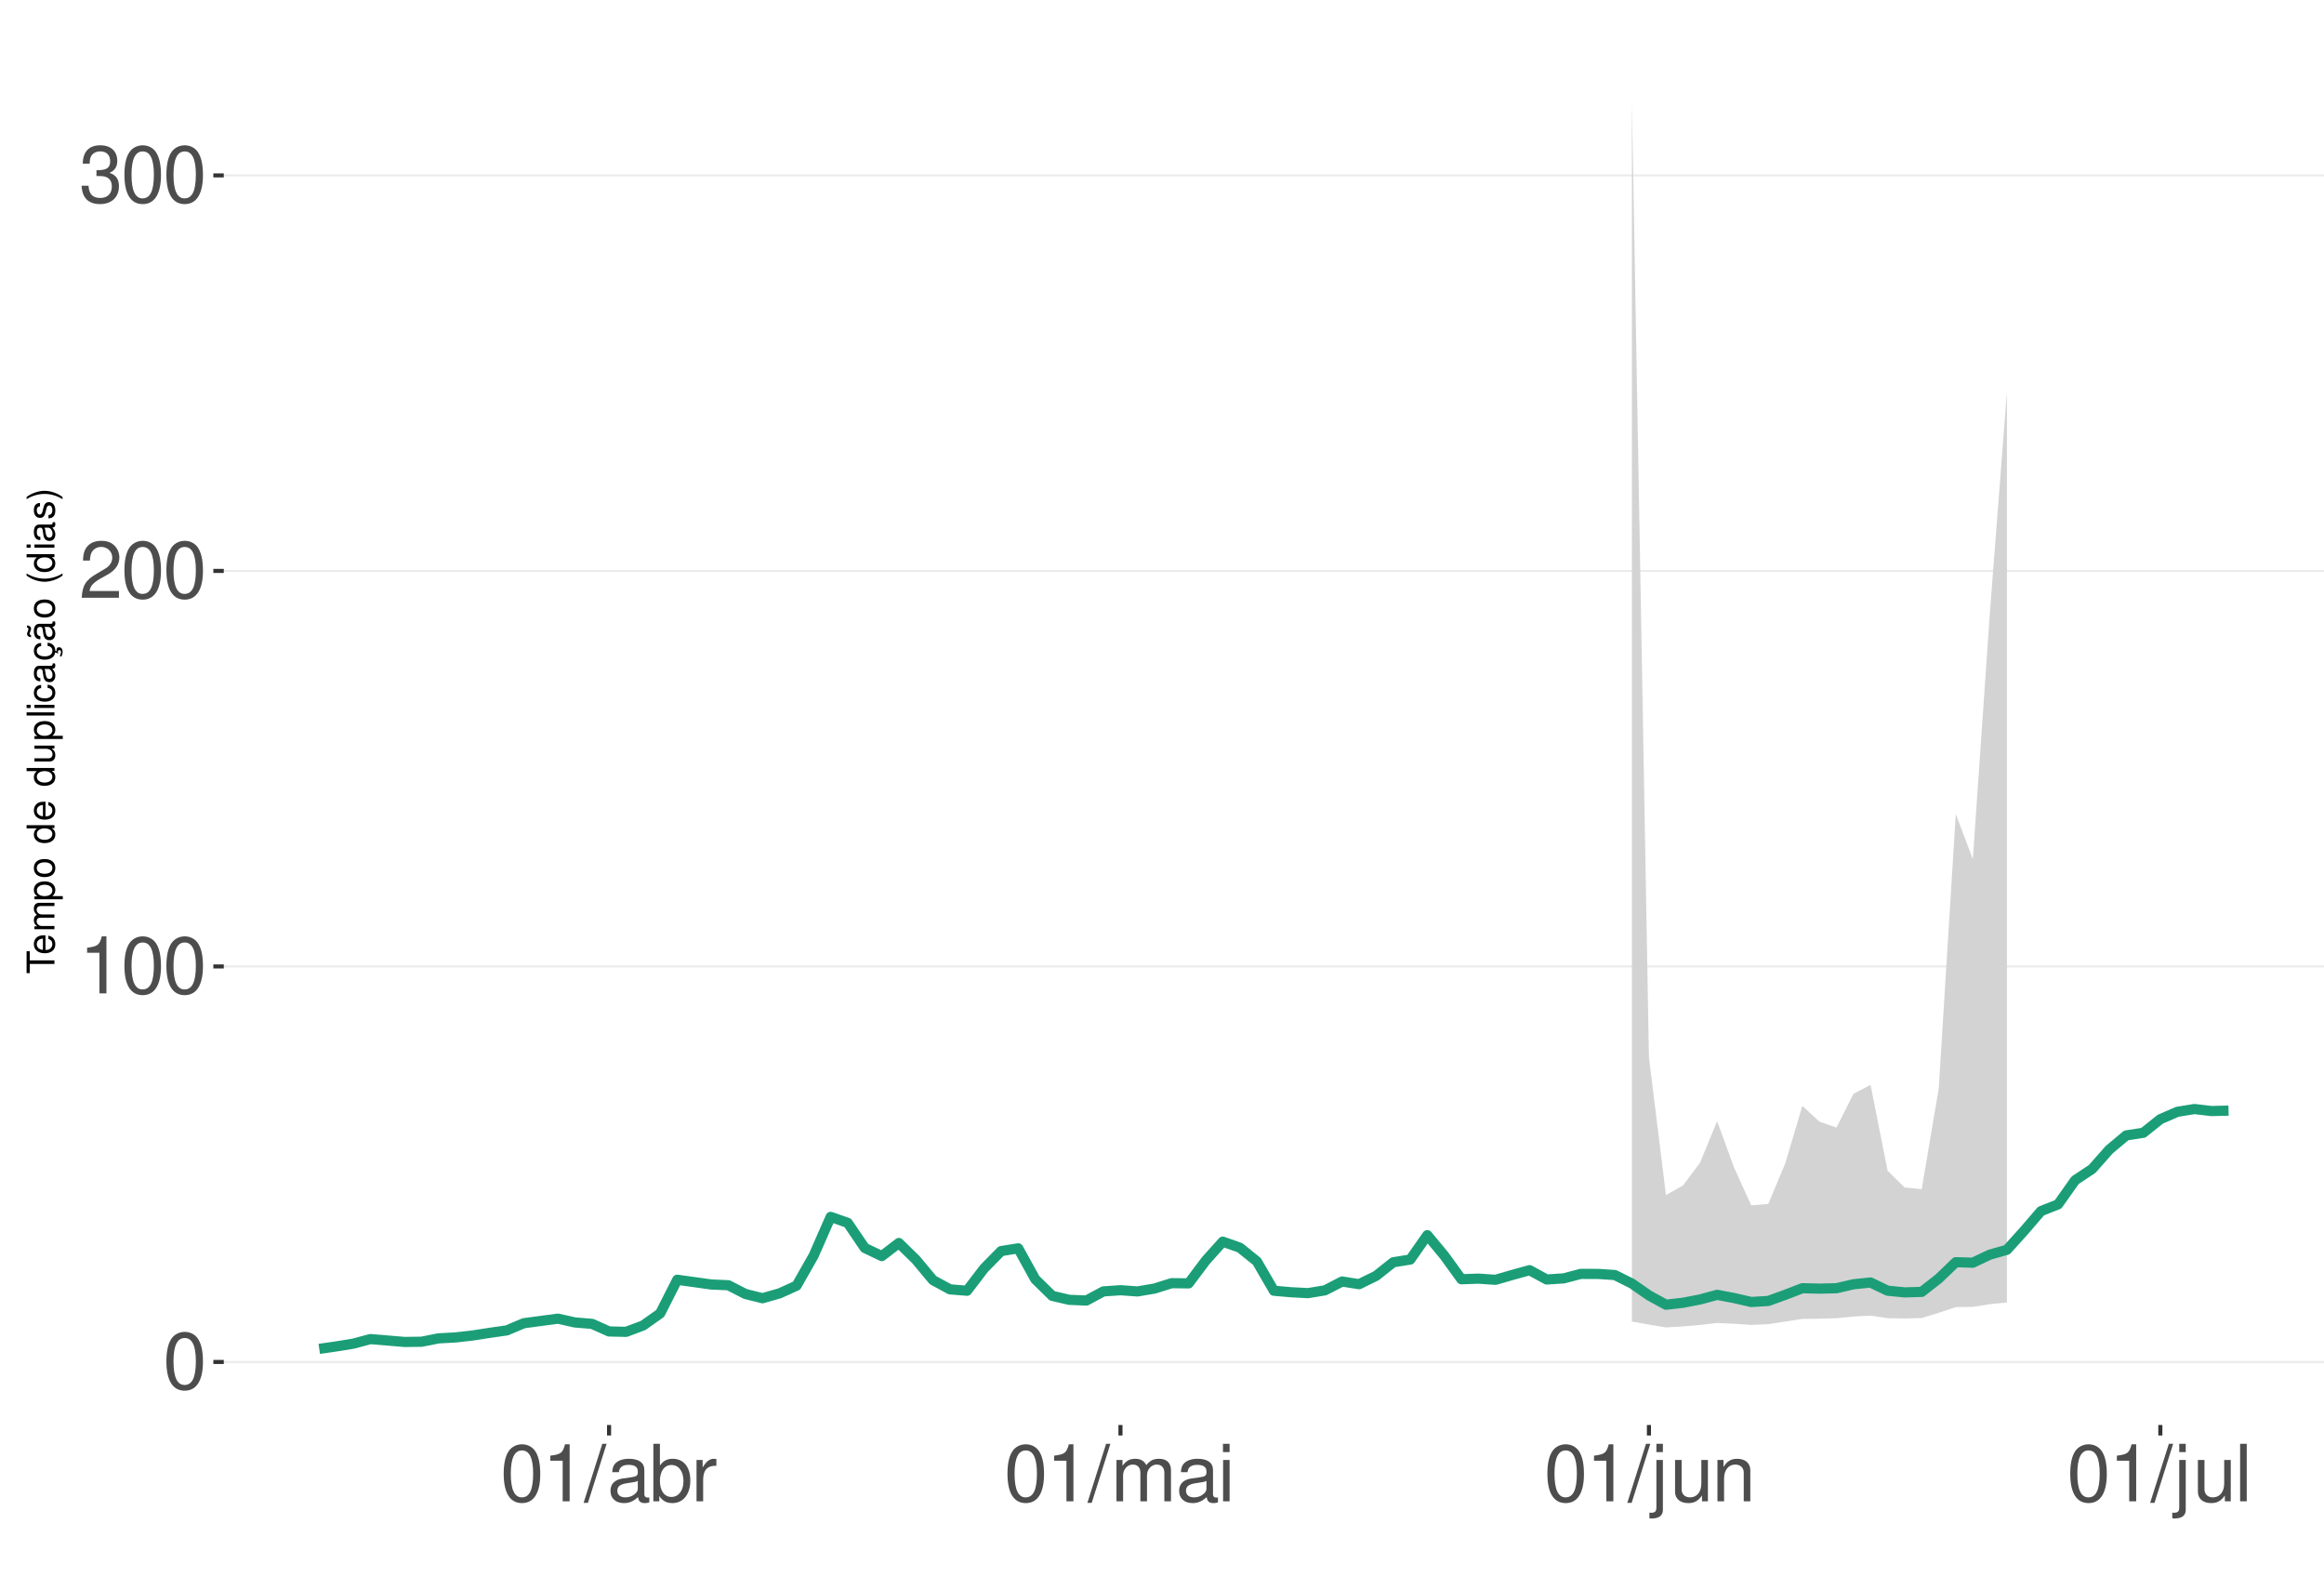
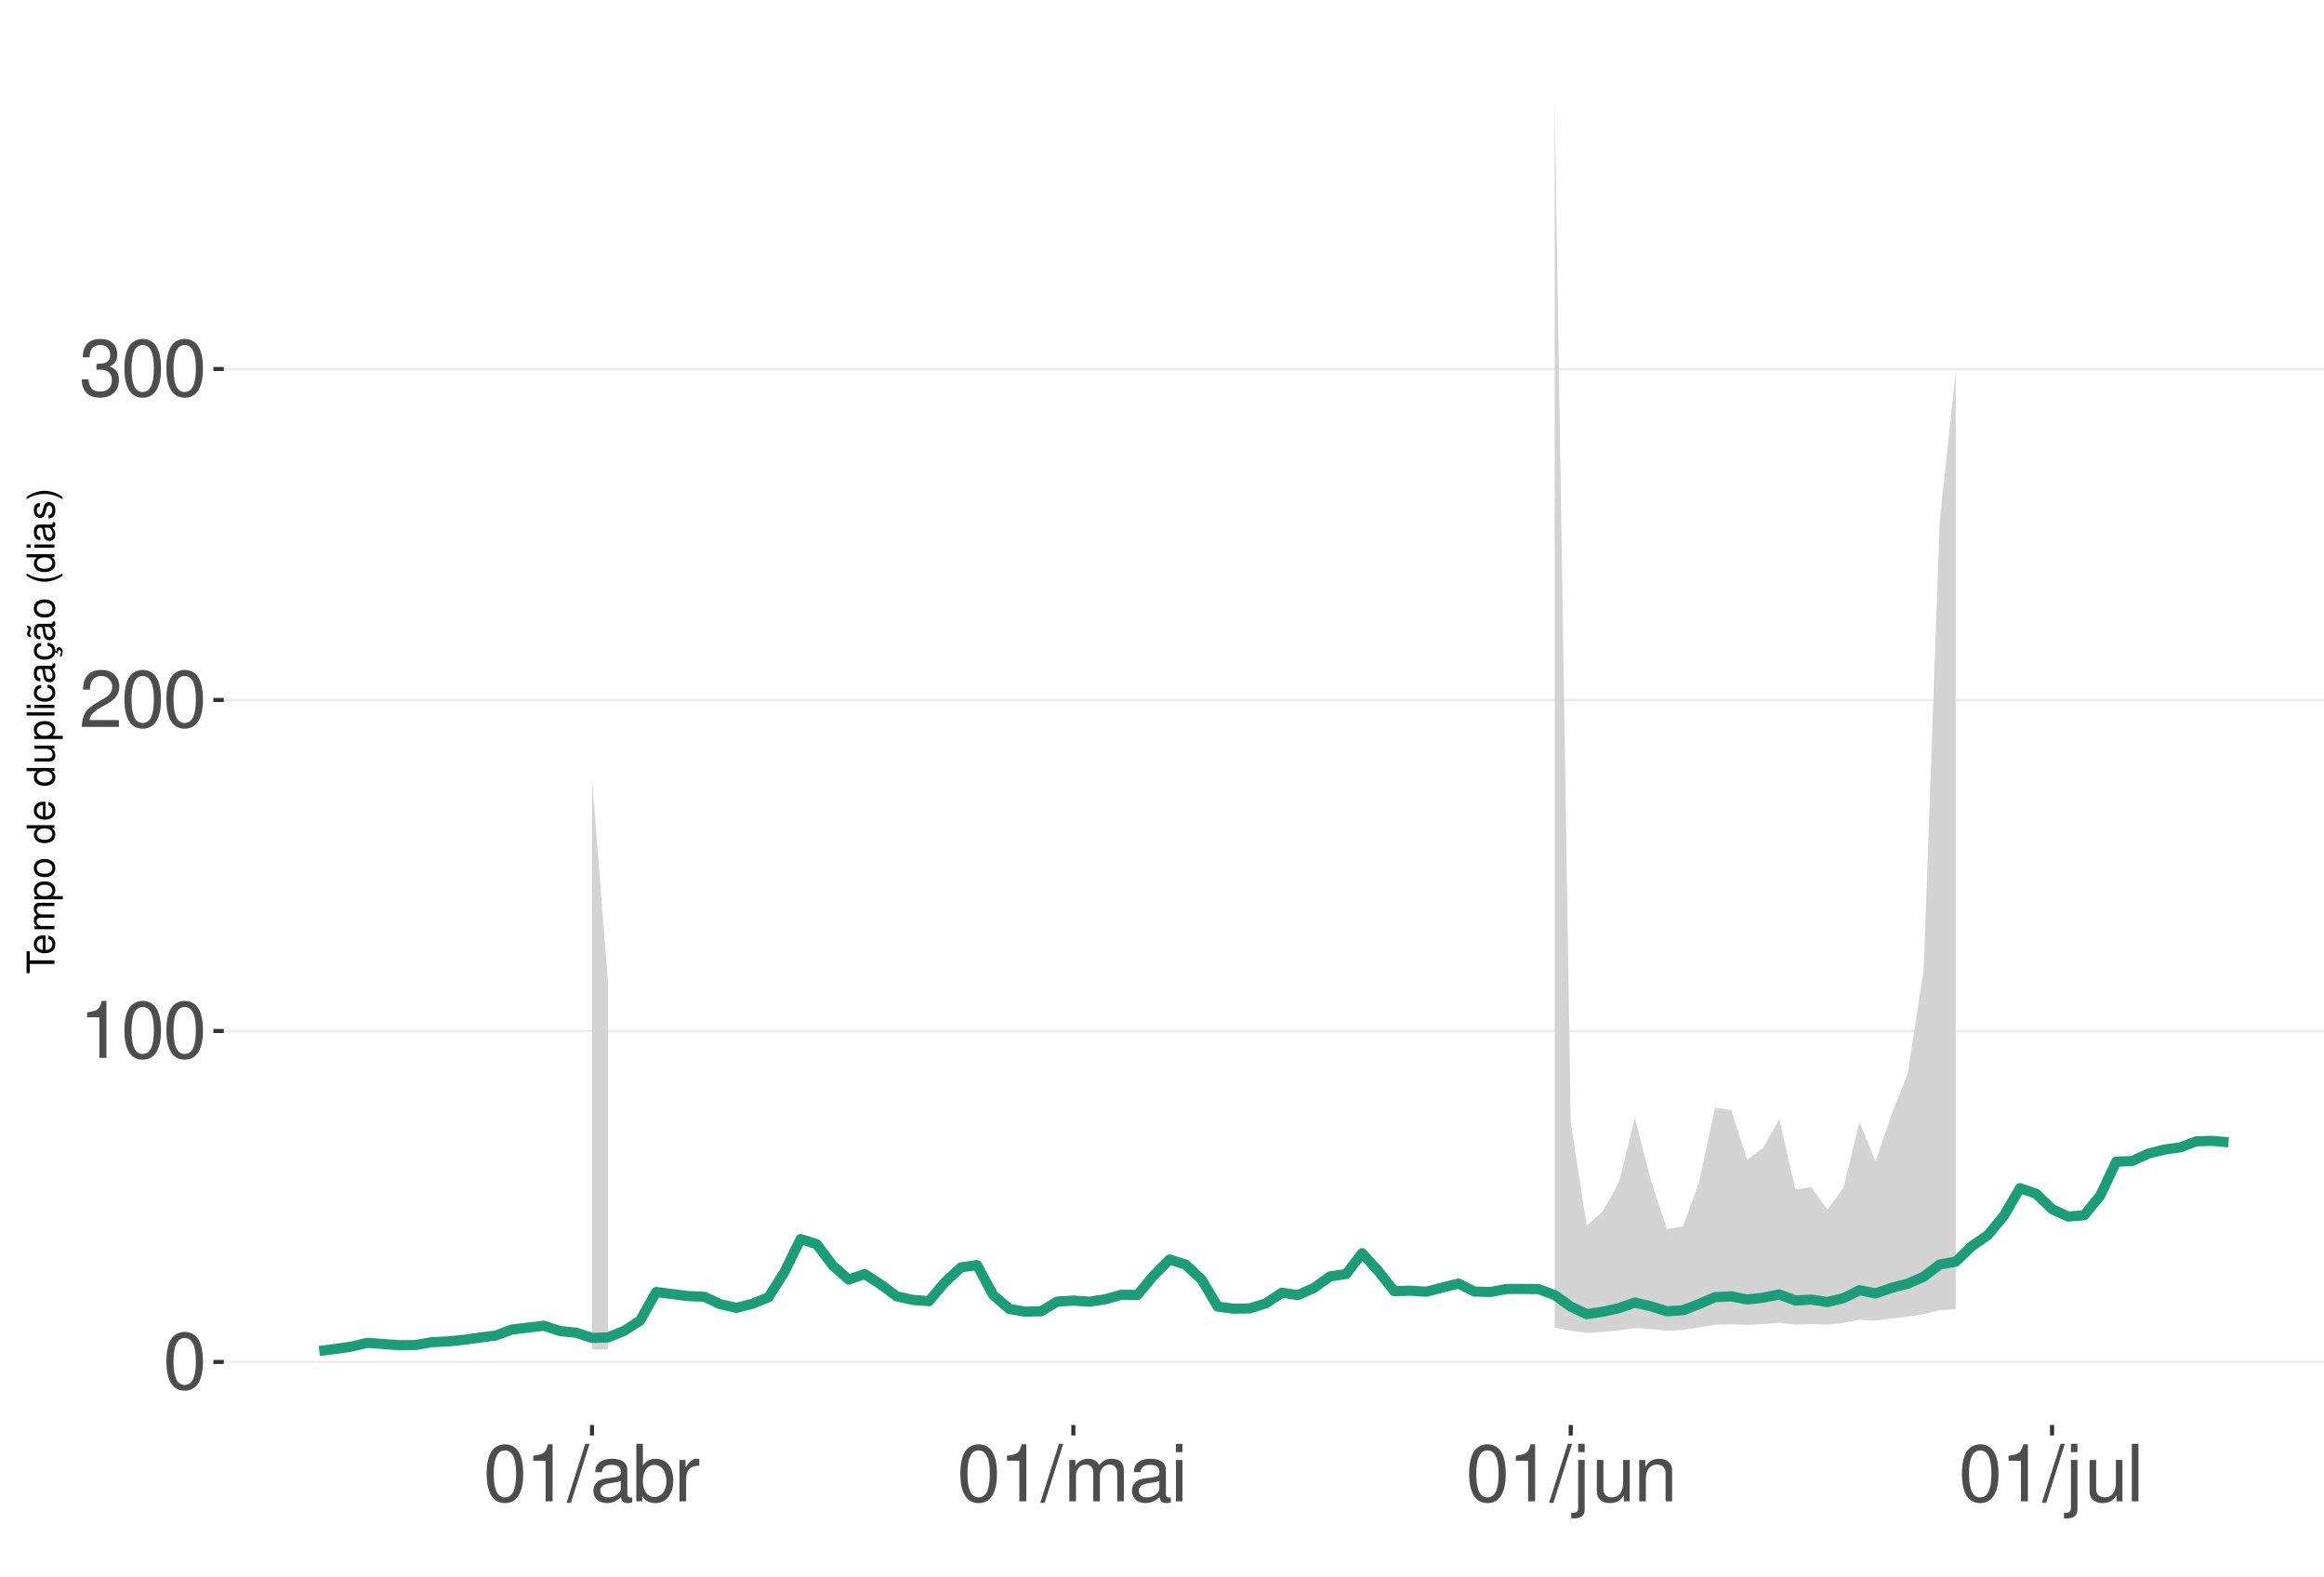
<svg xmlns="http://www.w3.org/2000/svg" xmlns:xlink="http://www.w3.org/1999/xlink" width="609pt" height="413pt" viewBox="0 0 609 413" version="1.1">
  <defs>
    <g>
      <symbol overflow="visible" id="glyph0-0">
        <path style="stroke:none;" d="" />
      </symbol>
      <symbol overflow="visible" id="glyph0-1">
        <path style="stroke:none;" d="M 5.688 -14.938 C 4.312 -14.938 3.078 -14.312 2.312 -13.297 C 1.359 -11.984 0.891 -10 0.891 -7.234 C 0.891 -2.188 2.547 0.469 5.688 0.469 C 8.781 0.469 10.469 -2.188 10.469 -7.109 C 10.469 -10 10.016 -11.938 9.047 -13.297 C 8.281 -14.328 7.062 -14.938 5.688 -14.938 Z M 5.688 -13.328 C 7.641 -13.328 8.609 -11.312 8.609 -7.266 C 8.609 -3.016 7.656 -1.031 5.641 -1.031 C 3.719 -1.031 2.75 -3.094 2.75 -7.203 C 2.75 -11.312 3.719 -13.328 5.688 -13.328 Z M 5.688 -13.328 " />
      </symbol>
      <symbol overflow="visible" id="glyph0-2">
        <path style="stroke:none;" d="M 5.344 -10.641 L 5.344 0 L 7.172 0 L 7.172 -14.938 L 5.969 -14.938 C 5.328 -12.641 4.922 -12.328 2.109 -11.953 L 2.109 -10.641 Z M 5.344 -10.641 " />
      </symbol>
      <symbol overflow="visible" id="glyph0-3">
        <path style="stroke:none;" d="M 10.453 -1.797 L 2.75 -1.797 C 2.938 -3.031 3.594 -3.828 5.391 -4.922 L 7.453 -6.078 C 9.5 -7.203 10.562 -8.734 10.562 -10.578 C 10.562 -11.812 10.062 -12.969 9.188 -13.781 C 8.328 -14.562 7.25 -14.938 5.859 -14.938 C 4 -14.938 2.625 -14.281 1.812 -13 C 1.297 -12.203 1.078 -11.281 1.031 -9.766 L 2.844 -9.766 C 2.906 -10.781 3.031 -11.375 3.281 -11.875 C 3.766 -12.781 4.703 -13.344 5.797 -13.344 C 7.453 -13.344 8.703 -12.141 8.703 -10.531 C 8.703 -9.344 8.016 -8.297 6.719 -7.562 L 4.812 -6.438 C 1.75 -4.688 0.875 -3.281 0.703 -0.016 L 10.453 -0.016 Z M 10.453 -1.797 " />
      </symbol>
      <symbol overflow="visible" id="glyph0-4">
        <path style="stroke:none;" d="M 4.562 -6.875 L 5.562 -6.875 C 7.547 -6.875 8.594 -5.953 8.594 -4.156 C 8.594 -2.266 7.453 -1.141 5.578 -1.141 C 3.578 -1.141 2.609 -2.141 2.484 -4.344 L 0.656 -4.344 C 0.75 -3.141 0.953 -2.359 1.297 -1.688 C 2.062 -0.25 3.484 0.469 5.5 0.469 C 8.516 0.469 10.453 -1.344 10.453 -4.172 C 10.453 -6.078 9.734 -7.109 7.969 -7.719 C 9.344 -8.281 10.016 -9.312 10.016 -10.828 C 10.016 -13.391 8.344 -14.938 5.562 -14.938 C 2.609 -14.938 1.031 -13.281 0.969 -10.125 L 2.781 -10.125 C 2.812 -11.031 2.891 -11.547 3.125 -12 C 3.531 -12.844 4.438 -13.344 5.578 -13.344 C 7.188 -13.344 8.156 -12.375 8.156 -10.766 C 8.156 -9.703 7.781 -9.062 6.984 -8.719 C 6.484 -8.516 5.828 -8.422 4.562 -8.406 Z M 4.562 -6.875 " />
      </symbol>
      <symbol overflow="visible" id="glyph0-5">
        <path style="stroke:none;" d="M 4.734 -15.062 L -0.172 0.406 L 0.969 0.406 L 5.859 -15.062 Z M 4.734 -15.062 " />
      </symbol>
      <symbol overflow="visible" id="glyph0-6">
        <path style="stroke:none;" d="M 11.047 -1.016 C 10.859 -0.969 10.781 -0.969 10.672 -0.969 C 10.078 -0.969 9.75 -1.281 9.75 -1.812 L 9.75 -8.188 C 9.75 -10.094 8.344 -11.141 5.688 -11.141 C 4.094 -11.141 2.828 -10.672 2.094 -9.875 C 1.594 -9.312 1.391 -8.703 1.344 -7.625 L 3.078 -7.625 C 3.219 -8.938 4 -9.547 5.625 -9.547 C 7.188 -9.547 8.031 -8.969 8.031 -7.938 L 8.031 -7.484 C 8.016 -6.734 7.641 -6.469 6.234 -6.281 C 3.797 -5.969 3.422 -5.891 2.766 -5.625 C 1.516 -5.078 0.875 -4.125 0.875 -2.734 C 0.875 -0.766 2.234 0.469 4.422 0.469 C 5.781 0.469 6.875 0 8.094 -1.109 C 8.219 0 8.766 0.469 9.875 0.469 C 10.25 0.469 10.469 0.438 11.047 0.297 Z M 8.031 -3.406 C 8.031 -2.828 7.875 -2.484 7.359 -2 C 6.656 -1.359 5.797 -1.031 4.797 -1.031 C 3.453 -1.031 2.672 -1.672 2.672 -2.766 C 2.672 -3.906 3.406 -4.484 5.266 -4.75 C 7.109 -5 7.453 -5.078 8.031 -5.344 Z M 8.031 -3.406 " />
      </symbol>
      <symbol overflow="visible" id="glyph0-7">
        <path style="stroke:none;" d="M 1.109 -15.062 L 1.109 0 L 2.672 0 L 2.672 -1.391 C 3.484 -0.125 4.578 0.469 6.094 0.469 C 8.938 0.469 10.797 -1.859 10.797 -5.453 C 10.797 -8.969 9.047 -11.141 6.172 -11.141 C 4.688 -11.141 3.641 -10.578 2.828 -9.359 L 2.828 -15.062 Z M 5.844 -9.516 C 7.766 -9.516 9 -7.844 9 -5.266 C 9 -2.812 7.719 -1.141 5.844 -1.141 C 4 -1.141 2.828 -2.781 2.828 -5.328 C 2.828 -7.875 4 -9.516 5.844 -9.516 Z M 5.844 -9.516 " />
      </symbol>
      <symbol overflow="visible" id="glyph0-8">
        <path style="stroke:none;" d="M 1.422 -10.828 L 1.422 0 L 3.156 0 L 3.156 -5.625 C 3.188 -8.219 4.25 -9.375 6.625 -9.312 L 6.625 -11.078 C 6.344 -11.109 6.172 -11.141 5.969 -11.141 C 4.859 -11.141 4 -10.469 3.016 -8.859 L 3.016 -10.828 Z M 1.422 -10.828 " />
      </symbol>
      <symbol overflow="visible" id="glyph0-9">
        <path style="stroke:none;" d="M 1.453 -10.828 L 1.453 0 L 3.188 0 L 3.188 -6.797 C 3.188 -8.359 4.312 -9.625 5.719 -9.625 C 7 -9.625 7.719 -8.844 7.719 -7.453 L 7.719 0 L 9.453 0 L 9.453 -6.797 C 9.453 -8.359 10.594 -9.625 12 -9.625 C 13.266 -9.625 14 -8.812 14 -7.453 L 14 0 L 15.734 0 L 15.734 -8.125 C 15.734 -10.062 14.625 -11.141 12.594 -11.141 C 11.156 -11.141 10.281 -10.703 9.281 -9.484 C 8.641 -10.641 7.766 -11.141 6.359 -11.141 C 4.922 -11.141 3.953 -10.594 3.031 -9.297 L 3.031 -10.828 Z M 1.453 -10.828 " />
      </symbol>
      <symbol overflow="visible" id="glyph0-10">
        <path style="stroke:none;" d="M 3.094 -10.828 L 1.391 -10.828 L 1.391 0 L 3.094 0 Z M 3.094 -15.062 L 1.359 -15.062 L 1.359 -12.891 L 3.094 -12.891 Z M 3.094 -15.062 " />
      </symbol>
      <symbol overflow="visible" id="glyph0-11">
        <path style="stroke:none;" d="M 1.453 -10.828 L 1.453 1.562 C 1.453 2.641 1.109 3 0.047 3 C -0.078 3 -0.141 3 -0.375 2.969 L -0.375 4.438 C -0.172 4.484 -0.062 4.5 0.203 4.5 C 2.141 4.5 3.156 3.734 3.156 2.25 L 3.156 -10.828 Z M 3.156 -15.062 L 1.453 -15.062 L 1.453 -12.891 L 3.156 -12.891 Z M 3.156 -15.062 " />
      </symbol>
      <symbol overflow="visible" id="glyph0-12">
        <path style="stroke:none;" d="M 9.953 0 L 9.953 -10.828 L 8.234 -10.828 L 8.234 -4.688 C 8.234 -2.484 7.078 -1.031 5.281 -1.031 C 3.922 -1.031 3.062 -1.859 3.062 -3.156 L 3.062 -10.828 L 1.344 -10.828 L 1.344 -2.484 C 1.344 -0.688 2.688 0.469 4.797 0.469 C 6.375 0.469 7.391 -0.078 8.406 -1.516 L 8.406 0 Z M 9.953 0 " />
      </symbol>
      <symbol overflow="visible" id="glyph0-13">
        <path style="stroke:none;" d="M 1.453 -10.828 L 1.453 0 L 3.188 0 L 3.188 -5.969 C 3.188 -8.188 4.344 -9.625 6.109 -9.625 C 7.484 -9.625 8.344 -8.797 8.344 -7.5 L 8.344 0 L 10.062 0 L 10.062 -8.188 C 10.062 -9.984 8.719 -11.141 6.625 -11.141 C 5.016 -11.141 3.984 -10.516 3.031 -9 L 3.031 -10.828 Z M 1.453 -10.828 " />
      </symbol>
      <symbol overflow="visible" id="glyph0-14">
        <path style="stroke:none;" d="M 3.141 -15.062 L 1.406 -15.062 L 1.406 0 L 3.141 0 Z M 3.141 -15.062 " />
      </symbol>
      <symbol overflow="visible" id="glyph1-0">
        <path style="stroke:none;" d="" />
      </symbol>
      <symbol overflow="visible" id="glyph1-1">
        <path style="stroke:none;" d="M -6.469 -3.547 L -6.469 -5.938 L -7.297 -5.938 L -7.297 -0.203 L -6.469 -0.203 L -6.469 -2.609 L 0 -2.609 L 0 -3.547 Z M -6.469 -3.547 " />
      </symbol>
      <symbol overflow="visible" id="glyph1-2">
        <path style="stroke:none;" d="M -2.344 -5.125 C -3.141 -5.125 -3.625 -5.062 -4.016 -4.922 C -4.875 -4.578 -5.391 -3.781 -5.391 -2.797 C -5.391 -1.344 -4.281 -0.406 -2.547 -0.406 C -0.812 -0.406 0.234 -1.297 0.234 -2.781 C 0.234 -3.984 -0.453 -4.812 -1.594 -5.016 L -1.594 -4.188 C -0.906 -3.953 -0.547 -3.484 -0.547 -2.812 C -0.547 -2.281 -0.781 -1.828 -1.219 -1.547 C -1.516 -1.344 -1.812 -1.281 -2.344 -1.266 Z M -3.016 -1.297 C -3.984 -1.359 -4.625 -1.953 -4.625 -2.797 C -4.625 -3.641 -3.953 -4.234 -3.016 -4.234 Z M -3.016 -1.297 " />
      </symbol>
      <symbol overflow="visible" id="glyph1-3">
        <path style="stroke:none;" d="M -5.234 -0.703 L 0 -0.703 L 0 -1.547 L -3.297 -1.547 C -4.047 -1.547 -4.656 -2.094 -4.656 -2.766 C -4.656 -3.391 -4.281 -3.734 -3.609 -3.734 L 0 -3.734 L 0 -4.578 L -3.297 -4.578 C -4.047 -4.578 -4.656 -5.125 -4.656 -5.812 C -4.656 -6.422 -4.266 -6.781 -3.609 -6.781 L 0 -6.781 L 0 -7.625 L -3.938 -7.625 C -4.875 -7.625 -5.391 -7.078 -5.391 -6.094 C -5.391 -5.406 -5.188 -4.984 -4.594 -4.484 C -5.156 -4.188 -5.391 -3.766 -5.391 -3.078 C -5.391 -2.375 -5.125 -1.906 -4.5 -1.469 L -5.234 -1.469 Z M -5.234 -0.703 " />
      </symbol>
      <symbol overflow="visible" id="glyph1-4">
        <path style="stroke:none;" d="M 2.188 -0.547 L 2.188 -1.375 L -0.547 -1.375 C -0.016 -1.812 0.234 -2.312 0.234 -2.984 C 0.234 -4.344 -0.859 -5.234 -2.531 -5.234 C -4.297 -5.234 -5.391 -4.375 -5.391 -2.984 C -5.391 -2.266 -5.062 -1.703 -4.453 -1.312 L -5.234 -1.312 L -5.234 -0.547 Z M -4.609 -2.844 C -4.609 -3.766 -3.797 -4.359 -2.547 -4.359 C -1.359 -4.359 -0.547 -3.75 -0.547 -2.844 C -0.547 -1.953 -1.344 -1.375 -2.578 -1.375 C -3.812 -1.375 -4.609 -1.953 -4.609 -2.844 Z M -4.609 -2.844 " />
      </symbol>
      <symbol overflow="visible" id="glyph1-5">
        <path style="stroke:none;" d="M -5.391 -2.719 C -5.391 -1.234 -4.344 -0.359 -2.578 -0.359 C -0.812 -0.359 0.234 -1.234 0.234 -2.734 C 0.234 -4.203 -0.812 -5.094 -2.547 -5.094 C -4.359 -5.094 -5.391 -4.234 -5.391 -2.719 Z M -4.625 -2.734 C -4.625 -3.672 -3.844 -4.234 -2.547 -4.234 C -1.312 -4.234 -0.547 -3.656 -0.547 -2.734 C -0.547 -1.797 -1.312 -1.234 -2.578 -1.234 C -3.844 -1.234 -4.625 -1.797 -4.625 -2.734 Z M -4.625 -2.734 " />
      </symbol>
      <symbol overflow="visible" id="glyph1-6">
        <path style="stroke:none;" d="" />
      </symbol>
      <symbol overflow="visible" id="glyph1-7">
        <path style="stroke:none;" d="M -7.297 -4.953 L -7.297 -4.125 L -4.578 -4.125 C -5.109 -3.766 -5.391 -3.203 -5.391 -2.516 C -5.391 -1.156 -4.297 -0.266 -2.625 -0.266 C -0.859 -0.266 0.234 -1.125 0.234 -2.547 C 0.234 -3.266 -0.047 -3.766 -0.688 -4.203 L 0 -4.203 L 0 -4.953 Z M -4.609 -2.656 C -4.609 -3.547 -3.812 -4.125 -2.562 -4.125 C -1.344 -4.125 -0.547 -3.547 -0.547 -2.656 C -0.547 -1.734 -1.359 -1.125 -2.578 -1.125 C -3.797 -1.125 -4.609 -1.734 -4.609 -2.656 Z M -4.609 -2.656 " />
      </symbol>
      <symbol overflow="visible" id="glyph1-8">
        <path style="stroke:none;" d="M 0 -4.812 L -5.234 -4.812 L -5.234 -3.984 L -2.266 -3.984 C -1.203 -3.984 -0.5 -3.438 -0.5 -2.562 C -0.5 -1.906 -0.906 -1.484 -1.531 -1.484 L -5.234 -1.484 L -5.234 -0.656 L -1.203 -0.656 C -0.328 -0.656 0.234 -1.297 0.234 -2.312 C 0.234 -3.094 -0.047 -3.578 -0.734 -4.062 L 0 -4.062 Z M 0 -4.812 " />
      </symbol>
      <symbol overflow="visible" id="glyph1-9">
        <path style="stroke:none;" d="M -7.297 -1.516 L -7.297 -0.688 L 0 -0.688 L 0 -1.516 Z M -7.297 -1.516 " />
      </symbol>
      <symbol overflow="visible" id="glyph1-10">
        <path style="stroke:none;" d="M -5.234 -1.5 L -5.234 -0.672 L 0 -0.672 L 0 -1.5 Z M -7.297 -1.5 L -7.297 -0.656 L -6.234 -0.656 L -6.234 -1.5 Z M -7.297 -1.5 " />
      </symbol>
      <symbol overflow="visible" id="glyph1-11">
        <path style="stroke:none;" d="M -3.484 -4.703 C -3.984 -4.672 -4.312 -4.562 -4.609 -4.359 C -5.094 -4 -5.391 -3.375 -5.391 -2.641 C -5.391 -1.219 -4.266 -0.312 -2.531 -0.312 C -0.844 -0.312 0.234 -1.203 0.234 -2.625 C 0.234 -3.875 -0.516 -4.672 -1.797 -4.766 L -1.797 -3.938 C -0.953 -3.797 -0.547 -3.359 -0.547 -2.656 C -0.547 -1.734 -1.297 -1.188 -2.531 -1.188 C -3.844 -1.188 -4.625 -1.719 -4.625 -2.625 C -4.625 -3.328 -4.203 -3.766 -3.484 -3.875 Z M -3.484 -4.703 " />
      </symbol>
      <symbol overflow="visible" id="glyph1-12">
        <path style="stroke:none;" d="M -0.484 -5.344 C -0.469 -5.266 -0.469 -5.219 -0.469 -5.172 C -0.469 -4.875 -0.625 -4.719 -0.875 -4.719 L -3.953 -4.719 C -4.891 -4.719 -5.391 -4.047 -5.391 -2.75 C -5.391 -1.984 -5.172 -1.375 -4.781 -1.016 C -4.516 -0.766 -4.203 -0.672 -3.688 -0.656 L -3.688 -1.484 C -4.328 -1.562 -4.625 -1.938 -4.625 -2.719 C -4.625 -3.484 -4.344 -3.891 -3.844 -3.891 L -3.625 -3.891 C -3.266 -3.875 -3.125 -3.703 -3.047 -3.016 C -2.891 -1.844 -2.844 -1.656 -2.719 -1.344 C -2.453 -0.734 -2 -0.422 -1.312 -0.422 C -0.375 -0.422 0.234 -1.078 0.234 -2.141 C 0.234 -2.797 0 -3.328 -0.547 -3.922 C 0 -3.984 0.234 -4.234 0.234 -4.781 C 0.234 -4.953 0.203 -5.062 0.141 -5.344 Z M -1.656 -3.891 C -1.375 -3.891 -1.203 -3.812 -0.969 -3.562 C -0.656 -3.219 -0.5 -2.812 -0.5 -2.312 C -0.5 -1.672 -0.812 -1.297 -1.344 -1.297 C -1.891 -1.297 -2.172 -1.656 -2.297 -2.547 C -2.422 -3.438 -2.453 -3.609 -2.594 -3.891 Z M -1.656 -3.891 " />
      </symbol>
      <symbol overflow="visible" id="glyph1-13">
        <path style="stroke:none;" d="M 0.234 -2.641 C 0.234 -3.875 -0.547 -4.703 -1.797 -4.766 L -1.797 -3.938 C -0.953 -3.797 -0.531 -3.359 -0.531 -2.656 C -0.531 -1.734 -1.281 -1.188 -2.516 -1.188 C -3.844 -1.188 -4.625 -1.719 -4.625 -2.625 C -4.625 -3.328 -4.203 -3.766 -3.484 -3.875 L -3.484 -4.703 C -3.984 -4.672 -4.312 -4.562 -4.609 -4.359 C -5.094 -4 -5.391 -3.375 -5.391 -2.641 C -5.391 -1.219 -4.266 -0.312 -2.531 -0.312 C -1.469 -0.312 -0.625 -0.672 -0.156 -1.312 C 0.047 -1.594 0.125 -1.812 0.203 -2.25 L 0.922 -1.938 L 0.984 -2.062 C 0.938 -2.188 0.906 -2.25 0.906 -2.375 C 0.906 -2.656 1.047 -2.828 1.281 -2.828 C 1.547 -2.828 1.734 -2.594 1.734 -2.297 C 1.734 -2.031 1.672 -1.844 1.438 -1.406 L 1.406 -1.312 L 1.812 -1.094 C 2.078 -1.75 2.141 -1.953 2.141 -2.344 C 2.141 -3.109 1.781 -3.578 1.203 -3.578 C 0.781 -3.578 0.547 -3.297 0.547 -2.797 C 0.547 -2.703 0.547 -2.641 0.562 -2.516 Z M 0.234 -2.641 " />
      </symbol>
      <symbol overflow="visible" id="glyph1-14">
        <path style="stroke:none;" d="M -0.484 -5.344 C -0.469 -5.266 -0.469 -5.219 -0.469 -5.172 C -0.469 -4.875 -0.625 -4.719 -0.875 -4.719 L -3.953 -4.719 C -4.891 -4.719 -5.391 -4.047 -5.391 -2.75 C -5.391 -1.984 -5.172 -1.375 -4.781 -1.016 C -4.516 -0.766 -4.203 -0.672 -3.688 -0.656 L -3.688 -1.484 C -4.328 -1.562 -4.625 -1.938 -4.625 -2.719 C -4.625 -3.484 -4.344 -3.891 -3.844 -3.891 L -3.625 -3.891 C -3.266 -3.875 -3.125 -3.703 -3.047 -3.016 C -2.891 -1.844 -2.844 -1.656 -2.719 -1.344 C -2.453 -0.734 -2 -0.422 -1.312 -0.422 C -0.375 -0.422 0.234 -1.078 0.234 -2.141 C 0.234 -2.797 0 -3.328 -0.547 -3.922 C 0 -3.984 0.234 -4.234 0.234 -4.781 C 0.234 -4.953 0.203 -5.062 0.141 -5.344 Z M -1.656 -3.891 C -1.375 -3.891 -1.203 -3.812 -0.969 -3.562 C -0.656 -3.219 -0.5 -2.812 -0.5 -2.312 C -0.5 -1.672 -0.812 -1.297 -1.344 -1.297 C -1.891 -1.297 -2.172 -1.656 -2.297 -2.547 C -2.422 -3.438 -2.453 -3.609 -2.594 -3.891 Z M -7.172 -3.75 C -6.922 -3.672 -6.812 -3.547 -6.812 -3.375 C -6.812 -3.25 -6.875 -2.984 -6.984 -2.734 C -7.156 -2.312 -7.172 -2.25 -7.172 -2.047 C -7.172 -1.594 -6.797 -1.297 -6.141 -1.188 L -6.141 -1.766 C -6.375 -1.812 -6.5 -1.938 -6.5 -2.094 C -6.5 -2.203 -6.469 -2.344 -6.375 -2.578 C -6.156 -3.156 -6.125 -3.234 -6.125 -3.438 C -6.125 -3.922 -6.484 -4.219 -7.172 -4.312 Z M -7.172 -3.75 " />
      </symbol>
      <symbol overflow="visible" id="glyph1-15">
        <path style="stroke:none;" d="M -7.297 -2.359 C -5.984 -1.359 -4.156 -0.734 -2.594 -0.734 C -1.016 -0.734 0.812 -1.359 2.125 -2.359 L 2.125 -2.906 C 0.688 -2.031 -0.984 -1.547 -2.594 -1.547 C -4.188 -1.547 -5.875 -2.031 -7.297 -2.906 Z M -7.297 -2.359 " />
      </symbol>
      <symbol overflow="visible" id="glyph1-16">
        <path style="stroke:none;" d="M -3.781 -4.375 C -4.812 -4.375 -5.391 -3.688 -5.391 -2.484 C -5.391 -1.266 -4.766 -0.469 -3.797 -0.469 C -2.969 -0.469 -2.578 -0.891 -2.281 -2.125 L -2.094 -2.906 C -1.953 -3.484 -1.734 -3.719 -1.375 -3.719 C -0.875 -3.719 -0.547 -3.234 -0.547 -2.5 C -0.547 -2.047 -0.672 -1.672 -0.891 -1.453 C -1.047 -1.328 -1.188 -1.266 -1.562 -1.219 L -1.562 -0.344 C -0.344 -0.375 0.234 -1.062 0.234 -2.438 C 0.234 -3.75 -0.422 -4.594 -1.438 -4.594 C -2.203 -4.594 -2.641 -4.156 -2.891 -3.109 L -3.078 -2.312 C -3.234 -1.625 -3.453 -1.344 -3.828 -1.344 C -4.312 -1.344 -4.625 -1.766 -4.625 -2.453 C -4.625 -3.125 -4.328 -3.484 -3.781 -3.5 Z M -3.781 -4.375 " />
      </symbol>
      <symbol overflow="visible" id="glyph1-17">
        <path style="stroke:none;" d="M 2.125 -0.938 C 0.812 -1.938 -1.016 -2.562 -2.578 -2.562 C -4.156 -2.562 -5.984 -1.938 -7.297 -0.938 L -7.297 -0.375 C -5.859 -1.266 -4.188 -1.75 -2.578 -1.75 C -0.984 -1.75 0.703 -1.266 2.125 -0.375 Z M 2.125 -0.938 " />
      </symbol>
    </g>
    <clipPath id="clip1">
      <path d="M 58.645 9.961 L 609 9.961 L 609 373.328 L 58.645 373.328 Z M 58.645 9.961 " />
    </clipPath>
    <clipPath id="clip2">
      <path d="M 58.645 356 L 609 356 L 609 358 L 58.645 358 Z M 58.645 356 " />
    </clipPath>
    <clipPath id="clip3">
-       <path d="M 58.645 252 L 609 252 L 609 254 L 58.645 254 Z M 58.645 252 " />
+       <path d="M 58.645 269 L 609 269 L 609 271 L 58.645 271 Z M 58.645 269 " />
    </clipPath>
    <clipPath id="clip4">
-       <path d="M 58.645 149 L 609 149 L 609 150 L 58.645 150 Z M 58.645 149 " />
+       <path d="M 58.645 183 L 609 183 L 609 184 L 58.645 184 Z M 58.645 183 " />
    </clipPath>
    <clipPath id="clip5">
-       <path d="M 58.645 45 L 609 45 L 609 47 L 58.645 47 Z M 58.645 45 " />
+       <path d="M 58.645 96 L 609 96 L 609 97 L 58.645 97 Z M 58.645 96 " />
    </clipPath>
  </defs>
  <g id="surface99">
    <rect x="0" y="0" width="609" height="413" style="fill:rgb(100%,100%,100%);fill-opacity:1;stroke:none;" />
    <rect x="0" y="0" width="609" height="413" style="fill:rgb(100%,100%,100%);fill-opacity:1;stroke:none;" />
    <path style="fill:none;stroke-width:1.067;stroke-linecap:round;stroke-linejoin:round;stroke:rgb(100%,100%,100%);stroke-opacity:1;stroke-miterlimit:10;" d="M 0 413 L 609 413 L 609 0 L 0 0 Z M 0 413 " />
    <g clip-path="url(#clip1)" clip-rule="nonzero">
      <path style=" stroke:none;fill-rule:nonzero;fill:rgb(100%,100%,100%);fill-opacity:1;" d="M 58.645 373.328 L 609 373.328 L 609 9.961 L 58.645 9.961 Z M 58.645 373.328 " />
    </g>
    <g clip-path="url(#clip2)" clip-rule="nonzero">
      <path style="fill:none;stroke-width:0.533;stroke-linecap:butt;stroke-linejoin:round;stroke:rgb(92.157%,92.157%,92.157%);stroke-opacity:1;stroke-miterlimit:10;" d="M 58.645 356.812 L 609 356.812 " />
    </g>
    <g clip-path="url(#clip3)" clip-rule="nonzero">
-       <path style="fill:none;stroke-width:0.533;stroke-linecap:butt;stroke-linejoin:round;stroke:rgb(92.157%,92.157%,92.157%);stroke-opacity:1;stroke-miterlimit:10;" d="M 58.645 253.191 L 609 253.191 " />
+       <path style="fill:none;stroke-width:0.533;stroke-linecap:butt;stroke-linejoin:round;stroke:rgb(92.157%,92.157%,92.157%);stroke-opacity:1;stroke-miterlimit:10;" d="M 58.645 270.098 L 609 270.098 " />
    </g>
    <g clip-path="url(#clip4)" clip-rule="nonzero">
-       <path style="fill:none;stroke-width:0.533;stroke-linecap:butt;stroke-linejoin:round;stroke:rgb(92.157%,92.157%,92.157%);stroke-opacity:1;stroke-miterlimit:10;" d="M 58.645 149.57 L 609 149.57 " />
+       <path style="fill:none;stroke-width:0.533;stroke-linecap:butt;stroke-linejoin:round;stroke:rgb(92.157%,92.157%,92.157%);stroke-opacity:1;stroke-miterlimit:10;" d="M 58.645 183.387 L 609 183.387 " />
    </g>
    <g clip-path="url(#clip5)" clip-rule="nonzero">
-       <path style="fill:none;stroke-width:0.533;stroke-linecap:butt;stroke-linejoin:round;stroke:rgb(92.157%,92.157%,92.157%);stroke-opacity:1;stroke-miterlimit:10;" d="M 58.645 45.949 L 609 45.949 " />
-     </g>
-     <path style=" stroke:none;fill-rule:nonzero;fill:rgb(82.745%,82.745%,82.745%);fill-opacity:1;" d="M 427.633 26.48 L 432.102 277.039 L 436.566 313.082 L 441.035 310.566 L 445.5 304.59 L 449.969 293.727 L 454.438 305.926 L 458.902 315.781 L 463.371 315.41 L 467.836 304.762 L 472.305 289.719 L 476.773 293.852 L 481.238 295.406 L 485.707 286.566 L 490.172 284.199 L 494.641 306.715 L 499.109 311.102 L 503.574 311.543 L 508.043 285.191 L 512.508 213.258 L 516.977 225.074 L 521.445 160.531 L 525.91 102.707 L 525.91 341.219 L 521.445 341.668 L 516.977 342.387 L 512.508 342.438 L 508.043 343.926 L 503.574 345.301 L 499.109 345.43 L 494.641 345.34 L 490.172 344.664 L 485.707 344.91 L 481.238 345.355 L 476.773 345.477 L 472.305 345.527 L 467.836 346.227 L 463.371 346.914 L 458.902 347.098 L 454.438 346.797 L 449.969 346.598 L 445.5 347.105 L 441.035 347.496 L 436.566 347.766 L 432.102 347.02 L 427.633 346.215 Z M 427.633 26.48 " />
-     <path style="fill:none;stroke-width:2.667;stroke-linecap:butt;stroke-linejoin:round;stroke:rgb(10.588%,61.961%,46.667%);stroke-opacity:1;stroke-miterlimit:10;" d="M 83.66 353.375 L 88.129 352.738 L 92.594 352.012 L 97.062 350.816 L 101.531 351.188 L 105.996 351.566 L 110.465 351.512 L 114.93 350.625 L 119.398 350.383 L 123.867 349.875 L 128.332 349.18 L 132.801 348.539 L 137.266 346.66 L 146.203 345.465 L 150.668 346.461 L 155.137 346.828 L 159.602 348.816 L 164.07 348.922 L 168.539 347.246 L 173.004 344.082 L 177.473 335.273 L 186.406 336.516 L 190.875 336.711 L 195.34 339 L 199.809 340.113 L 204.273 338.844 L 208.742 336.82 L 213.211 328.953 L 217.676 318.797 L 222.145 320.367 L 226.609 326.941 L 231.078 329.07 L 235.543 325.648 L 240.012 330.008 L 244.48 335.367 L 248.945 337.789 L 253.414 338.148 L 257.879 332.305 L 262.348 327.758 L 266.816 327.039 L 271.281 335.121 L 275.75 339.496 L 280.215 340.535 L 284.684 340.715 L 289.152 338.32 L 293.617 338.012 L 298.086 338.332 L 302.551 337.574 L 307.02 336.172 L 311.488 336.215 L 315.953 330.277 L 320.422 325.293 L 324.887 326.863 L 329.355 330.453 L 333.824 338.148 L 338.289 338.539 L 342.758 338.777 L 347.223 338.039 L 351.691 335.734 L 356.16 336.434 L 360.625 334.238 L 365.094 330.695 L 369.559 329.977 L 374.027 323.59 L 378.496 328.973 L 382.961 335.141 L 387.43 334.98 L 391.895 335.289 L 396.363 333.996 L 400.828 332.762 L 405.297 335.203 L 409.766 334.914 L 414.23 333.738 L 418.699 333.742 L 423.164 334.035 L 427.633 336.266 L 432.102 339.363 L 436.566 341.812 L 441.035 341.301 L 445.5 340.438 L 449.969 339.223 L 454.438 340.07 L 458.902 341.098 L 463.371 340.828 L 467.836 339.211 L 472.305 337.488 L 476.773 337.598 L 481.238 337.496 L 485.707 336.453 L 490.172 335.992 L 494.641 338.137 L 499.109 338.582 L 503.574 338.453 L 508.043 334.965 L 512.508 330.676 L 516.977 330.805 L 521.445 328.688 L 525.91 327.426 L 530.379 322.48 L 534.844 317.285 L 539.312 315.52 L 543.781 309.207 L 548.246 306.246 L 552.715 301.195 L 557.18 297.457 L 561.648 296.766 L 566.113 293.207 L 570.582 291.27 L 575.051 290.547 L 579.516 291.074 L 583.984 290.961 " />
+       <path style="fill:none;stroke-width:0.533;stroke-linecap:butt;stroke-linejoin:round;stroke:rgb(92.157%,92.157%,92.157%);stroke-opacity:1;stroke-miterlimit:10;" d="M 58.645 96.676 L 609 96.676 " />
+     </g>
+     <path style=" stroke:none;fill-rule:nonzero;fill:rgb(82.745%,82.745%,82.745%);fill-opacity:1;" d="M 155.137 204.086 L 159.34 257.379 L 159.34 353.508 L 155.137 353.602 Z M 155.137 204.086 " />
+     <path style=" stroke:none;fill-rule:nonzero;fill:rgb(82.745%,82.745%,82.745%);fill-opacity:1;" d="M 407.398 26.48 L 411.605 294.016 L 415.809 321.078 L 420.012 317.285 L 424.219 309.797 L 428.422 292.898 L 432.625 309.266 L 436.832 322.012 L 441.035 321.348 L 445.238 309.637 L 449.441 290.184 L 453.648 290.82 L 457.852 303.812 L 462.055 300.699 L 466.262 293.141 L 470.465 311.586 L 474.668 311.035 L 478.875 316.934 L 483.078 311.129 L 487.281 293.996 L 491.488 304.285 L 495.691 291.961 L 499.895 281.359 L 504.102 254.008 L 508.305 136.633 L 512.508 97.219 L 512.508 342.973 L 508.305 343.254 L 504.102 344.289 L 499.895 344.957 L 495.691 345.395 L 491.488 345.988 L 487.281 345.754 L 483.078 346.582 L 478.875 347.043 L 474.668 346.863 L 470.465 347.027 L 466.262 346.539 L 462.055 346.902 L 457.852 347.141 L 453.648 346.934 L 449.441 347.07 L 445.238 347.77 L 441.035 348.441 L 436.832 348.613 L 432.625 348.203 L 428.422 347.953 L 424.219 348.523 L 420.012 348.926 L 415.809 349.223 L 411.605 348.609 L 407.398 347.812 Z M 407.398 26.48 " />
+     <path style="fill:none;stroke-width:2.667;stroke-linecap:butt;stroke-linejoin:round;stroke:rgb(10.588%,61.961%,46.667%);stroke-opacity:1;stroke-miterlimit:10;" d="M 83.66 353.938 L 87.867 353.402 L 92.07 352.793 L 96.273 351.793 L 100.48 352.105 L 104.684 352.422 L 108.887 352.375 L 113.094 351.633 L 117.297 351.434 L 121.5 351.008 L 125.707 350.426 L 129.91 349.891 L 134.113 348.316 L 142.523 347.316 L 146.727 348.707 L 150.93 349.145 L 155.137 350.5 L 159.34 350.391 L 163.543 348.656 L 167.75 345.969 L 171.953 338.488 L 180.363 339.555 L 184.566 339.73 L 188.77 341.684 L 192.977 342.637 L 197.18 341.566 L 201.383 339.859 L 205.59 333.199 L 209.793 324.602 L 213.996 325.938 L 218.203 331.516 L 222.406 335.23 L 226.609 333.77 L 230.816 336.52 L 235.02 339.629 L 239.223 340.559 L 243.43 340.879 L 247.633 335.902 L 251.836 332.035 L 256.043 331.438 L 260.246 339.254 L 264.449 342.895 L 268.656 343.645 L 272.859 343.52 L 277.062 340.984 L 281.27 340.73 L 285.473 341.02 L 289.676 340.387 L 293.879 339.199 L 298.086 339.25 L 302.289 334.199 L 306.492 329.961 L 310.699 331.309 L 314.902 335.254 L 319.105 342.32 L 323.312 342.863 L 327.516 342.777 L 331.719 341.461 L 335.926 338.672 L 340.129 339.289 L 344.332 337.418 L 348.539 334.391 L 352.742 333.793 L 356.945 328.332 L 361.152 332.961 L 365.355 338.258 L 369.559 338.133 L 373.766 338.41 L 377.969 337.32 L 382.172 336.273 L 386.379 338.371 L 390.582 338.48 L 394.785 337.691 L 398.992 337.676 L 403.195 337.727 L 407.398 339.281 L 411.605 342.297 L 415.809 344.285 L 420.012 343.66 L 424.219 342.711 L 428.422 341.242 L 432.625 342.23 L 436.832 343.535 L 441.035 343.262 L 445.238 341.633 L 449.441 339.809 L 453.648 339.621 L 457.852 340.449 L 462.055 339.965 L 466.262 339.117 L 470.465 340.719 L 474.668 340.461 L 478.875 341.117 L 483.078 340.09 L 487.281 338.004 L 491.488 338.859 L 495.691 337.391 L 499.895 336.316 L 504.102 334.48 L 508.305 331.266 L 512.508 330.527 L 516.715 326.477 L 520.918 323.551 L 525.121 318.5 L 529.328 311.285 L 533.531 312.723 L 537.734 316.766 L 541.941 318.707 L 546.145 318.387 L 550.348 313.25 L 554.555 304.336 L 558.758 304.168 L 562.961 302.23 L 567.168 301.176 L 571.371 300.578 L 575.574 299 L 579.781 298.891 L 583.984 299.266 " />
    <g style="fill:rgb(30.196%,30.196%,30.196%);fill-opacity:1;">
      <use xlink:href="#glyph0-1" x="42.715" y="363.866" />
    </g>
    <g style="fill:rgb(30.196%,30.196%,30.196%);fill-opacity:1;">
-       <use xlink:href="#glyph0-2" x="20.715" y="260.245" />
-       <use xlink:href="#glyph0-1" x="31.715" y="260.245" />
-       <use xlink:href="#glyph0-1" x="42.715" y="260.245" />
-     </g>
-     <g style="fill:rgb(30.196%,30.196%,30.196%);fill-opacity:1;">
-       <use xlink:href="#glyph0-3" x="20.715" y="156.624" />
-       <use xlink:href="#glyph0-1" x="31.715" y="156.624" />
-       <use xlink:href="#glyph0-1" x="42.715" y="156.624" />
-     </g>
-     <g style="fill:rgb(30.196%,30.196%,30.196%);fill-opacity:1;">
-       <use xlink:href="#glyph0-4" x="20.715" y="53.003" />
-       <use xlink:href="#glyph0-1" x="31.715" y="53.003" />
-       <use xlink:href="#glyph0-1" x="42.715" y="53.003" />
+       <use xlink:href="#glyph0-2" x="20.715" y="277.151" />
+       <use xlink:href="#glyph0-1" x="31.715" y="277.151" />
+       <use xlink:href="#glyph0-1" x="42.715" y="277.151" />
+     </g>
+     <g style="fill:rgb(30.196%,30.196%,30.196%);fill-opacity:1;">
+       <use xlink:href="#glyph0-3" x="20.715" y="190.44" />
+       <use xlink:href="#glyph0-1" x="31.715" y="190.44" />
+       <use xlink:href="#glyph0-1" x="42.715" y="190.44" />
+     </g>
+     <g style="fill:rgb(30.196%,30.196%,30.196%);fill-opacity:1;">
+       <use xlink:href="#glyph0-4" x="20.715" y="103.729" />
+       <use xlink:href="#glyph0-1" x="31.715" y="103.729" />
+       <use xlink:href="#glyph0-1" x="42.715" y="103.729" />
    </g>
    <path style="fill:none;stroke-width:1.067;stroke-linecap:butt;stroke-linejoin:round;stroke:rgb(20%,20%,20%);stroke-opacity:1;stroke-miterlimit:10;" d="M 55.906 356.812 L 58.645 356.812 " />
-     <path style="fill:none;stroke-width:1.067;stroke-linecap:butt;stroke-linejoin:round;stroke:rgb(20%,20%,20%);stroke-opacity:1;stroke-miterlimit:10;" d="M 55.906 253.191 L 58.645 253.191 " />
-     <path style="fill:none;stroke-width:1.067;stroke-linecap:butt;stroke-linejoin:round;stroke:rgb(20%,20%,20%);stroke-opacity:1;stroke-miterlimit:10;" d="M 55.906 149.57 L 58.645 149.57 " />
-     <path style="fill:none;stroke-width:1.067;stroke-linecap:butt;stroke-linejoin:round;stroke:rgb(20%,20%,20%);stroke-opacity:1;stroke-miterlimit:10;" d="M 55.906 45.949 L 58.645 45.949 " />
-     <path style="fill:none;stroke-width:1.067;stroke-linecap:butt;stroke-linejoin:round;stroke:rgb(20%,20%,20%);stroke-opacity:1;stroke-miterlimit:10;" d="M 159.602 376.07 L 159.602 373.328 " />
-     <path style="fill:none;stroke-width:1.067;stroke-linecap:butt;stroke-linejoin:round;stroke:rgb(20%,20%,20%);stroke-opacity:1;stroke-miterlimit:10;" d="M 293.617 376.07 L 293.617 373.328 " />
-     <path style="fill:none;stroke-width:1.067;stroke-linecap:butt;stroke-linejoin:round;stroke:rgb(20%,20%,20%);stroke-opacity:1;stroke-miterlimit:10;" d="M 432.102 376.07 L 432.102 373.328 " />
-     <path style="fill:none;stroke-width:1.067;stroke-linecap:butt;stroke-linejoin:round;stroke:rgb(20%,20%,20%);stroke-opacity:1;stroke-miterlimit:10;" d="M 566.113 376.07 L 566.113 373.328 " />
-     <g style="fill:rgb(30.196%,30.196%,30.196%);fill-opacity:1;">
-       <use xlink:href="#glyph0-1" x="131.102" y="393.315" />
-       <use xlink:href="#glyph0-2" x="142.102" y="393.315" />
-       <use xlink:href="#glyph0-5" x="153.102" y="393.315" />
-       <use xlink:href="#glyph0-6" x="159.102" y="393.315" />
-       <use xlink:href="#glyph0-7" x="170.102" y="393.315" />
-       <use xlink:href="#glyph0-8" x="181.102" y="393.315" />
-     </g>
-     <g style="fill:rgb(30.196%,30.196%,30.196%);fill-opacity:1;">
-       <use xlink:href="#glyph0-1" x="263.117" y="393.315" />
-       <use xlink:href="#glyph0-2" x="274.117" y="393.315" />
-       <use xlink:href="#glyph0-5" x="285.117" y="393.315" />
-       <use xlink:href="#glyph0-9" x="291.117" y="393.315" />
-       <use xlink:href="#glyph0-6" x="308.117" y="393.315" />
-       <use xlink:href="#glyph0-10" x="319.117" y="393.315" />
-     </g>
-     <g style="fill:rgb(30.196%,30.196%,30.196%);fill-opacity:1;">
-       <use xlink:href="#glyph0-1" x="404.602" y="393.315" />
-       <use xlink:href="#glyph0-2" x="415.602" y="393.315" />
-       <use xlink:href="#glyph0-5" x="426.602" y="393.315" />
-       <use xlink:href="#glyph0-11" x="432.602" y="393.315" />
-       <use xlink:href="#glyph0-12" x="437.602" y="393.315" />
-       <use xlink:href="#glyph0-13" x="448.602" y="393.315" />
-     </g>
-     <g style="fill:rgb(30.196%,30.196%,30.196%);fill-opacity:1;">
-       <use xlink:href="#glyph0-1" x="541.613" y="393.315" />
-       <use xlink:href="#glyph0-2" x="552.613" y="393.315" />
-       <use xlink:href="#glyph0-5" x="563.613" y="393.315" />
-       <use xlink:href="#glyph0-11" x="569.613" y="393.315" />
-       <use xlink:href="#glyph0-12" x="574.613" y="393.315" />
-       <use xlink:href="#glyph0-14" x="585.613" y="393.315" />
+     <path style="fill:none;stroke-width:1.067;stroke-linecap:butt;stroke-linejoin:round;stroke:rgb(20%,20%,20%);stroke-opacity:1;stroke-miterlimit:10;" d="M 55.906 270.098 L 58.645 270.098 " />
+     <path style="fill:none;stroke-width:1.067;stroke-linecap:butt;stroke-linejoin:round;stroke:rgb(20%,20%,20%);stroke-opacity:1;stroke-miterlimit:10;" d="M 55.906 183.387 L 58.645 183.387 " />
+     <path style="fill:none;stroke-width:1.067;stroke-linecap:butt;stroke-linejoin:round;stroke:rgb(20%,20%,20%);stroke-opacity:1;stroke-miterlimit:10;" d="M 55.906 96.676 L 58.645 96.676 " />
+     <path style="fill:none;stroke-width:1.067;stroke-linecap:butt;stroke-linejoin:round;stroke:rgb(20%,20%,20%);stroke-opacity:1;stroke-miterlimit:10;" d="M 155.137 376.07 L 155.137 373.328 " />
+     <path style="fill:none;stroke-width:1.067;stroke-linecap:butt;stroke-linejoin:round;stroke:rgb(20%,20%,20%);stroke-opacity:1;stroke-miterlimit:10;" d="M 281.27 376.07 L 281.27 373.328 " />
+     <path style="fill:none;stroke-width:1.067;stroke-linecap:butt;stroke-linejoin:round;stroke:rgb(20%,20%,20%);stroke-opacity:1;stroke-miterlimit:10;" d="M 411.605 376.07 L 411.605 373.328 " />
+     <path style="fill:none;stroke-width:1.067;stroke-linecap:butt;stroke-linejoin:round;stroke:rgb(20%,20%,20%);stroke-opacity:1;stroke-miterlimit:10;" d="M 537.734 376.07 L 537.734 373.328 " />
+     <g style="fill:rgb(30.196%,30.196%,30.196%);fill-opacity:1;">
+       <use xlink:href="#glyph0-1" x="126.637" y="393.315" />
+       <use xlink:href="#glyph0-2" x="137.637" y="393.315" />
+       <use xlink:href="#glyph0-5" x="148.637" y="393.315" />
+       <use xlink:href="#glyph0-6" x="154.637" y="393.315" />
+       <use xlink:href="#glyph0-7" x="165.637" y="393.315" />
+       <use xlink:href="#glyph0-8" x="176.637" y="393.315" />
+     </g>
+     <g style="fill:rgb(30.196%,30.196%,30.196%);fill-opacity:1;">
+       <use xlink:href="#glyph0-1" x="250.77" y="393.315" />
+       <use xlink:href="#glyph0-2" x="261.77" y="393.315" />
+       <use xlink:href="#glyph0-5" x="272.77" y="393.315" />
+       <use xlink:href="#glyph0-9" x="278.77" y="393.315" />
+       <use xlink:href="#glyph0-6" x="295.77" y="393.315" />
+       <use xlink:href="#glyph0-10" x="306.77" y="393.315" />
+     </g>
+     <g style="fill:rgb(30.196%,30.196%,30.196%);fill-opacity:1;">
+       <use xlink:href="#glyph0-1" x="384.105" y="393.315" />
+       <use xlink:href="#glyph0-2" x="395.105" y="393.315" />
+       <use xlink:href="#glyph0-5" x="406.105" y="393.315" />
+       <use xlink:href="#glyph0-11" x="412.105" y="393.315" />
+       <use xlink:href="#glyph0-12" x="417.105" y="393.315" />
+       <use xlink:href="#glyph0-13" x="428.105" y="393.315" />
+     </g>
+     <g style="fill:rgb(30.196%,30.196%,30.196%);fill-opacity:1;">
+       <use xlink:href="#glyph0-1" x="513.234" y="393.315" />
+       <use xlink:href="#glyph0-2" x="524.234" y="393.315" />
+       <use xlink:href="#glyph0-5" x="535.234" y="393.315" />
+       <use xlink:href="#glyph0-11" x="541.234" y="393.315" />
+       <use xlink:href="#glyph0-12" x="546.234" y="393.315" />
+       <use xlink:href="#glyph0-14" x="557.234" y="393.315" />
    </g>
    <g style="fill:rgb(0%,0%,0%);fill-opacity:1;">
      <use xlink:href="#glyph1-1" x="14.263" y="255.145" />
      <use xlink:href="#glyph1-2" x="14.263" y="250.145" />
      <use xlink:href="#glyph1-3" x="14.263" y="244.145" />
      <use xlink:href="#glyph1-4" x="14.263" y="236.145" />
      <use xlink:href="#glyph1-5" x="14.263" y="230.145" />
      <use xlink:href="#glyph1-6" x="14.263" y="224.145" />
      <use xlink:href="#glyph1-7" x="14.263" y="221.145" />
      <use xlink:href="#glyph1-2" x="14.263" y="215.145" />
      <use xlink:href="#glyph1-6" x="14.263" y="209.145" />
      <use xlink:href="#glyph1-7" x="14.263" y="206.145" />
      <use xlink:href="#glyph1-8" x="14.263" y="200.145" />
      <use xlink:href="#glyph1-4" x="14.263" y="194.145" />
      <use xlink:href="#glyph1-9" x="14.263" y="188.145" />
      <use xlink:href="#glyph1-10" x="14.263" y="186.145" />
      <use xlink:href="#glyph1-11" x="14.263" y="184.145" />
      <use xlink:href="#glyph1-12" x="14.263" y="179.145" />
      <use xlink:href="#glyph1-13" x="14.263" y="173.145" />
      <use xlink:href="#glyph1-14" x="14.263" y="168.145" />
      <use xlink:href="#glyph1-5" x="14.263" y="162.145" />
      <use xlink:href="#glyph1-6" x="14.263" y="156.145" />
      <use xlink:href="#glyph1-15" x="14.263" y="153.145" />
      <use xlink:href="#glyph1-7" x="14.263" y="150.145" />
      <use xlink:href="#glyph1-10" x="14.263" y="144.145" />
      <use xlink:href="#glyph1-12" x="14.263" y="142.145" />
      <use xlink:href="#glyph1-16" x="14.263" y="136.145" />
      <use xlink:href="#glyph1-17" x="14.263" y="131.145" />
    </g>
  </g>
</svg>
